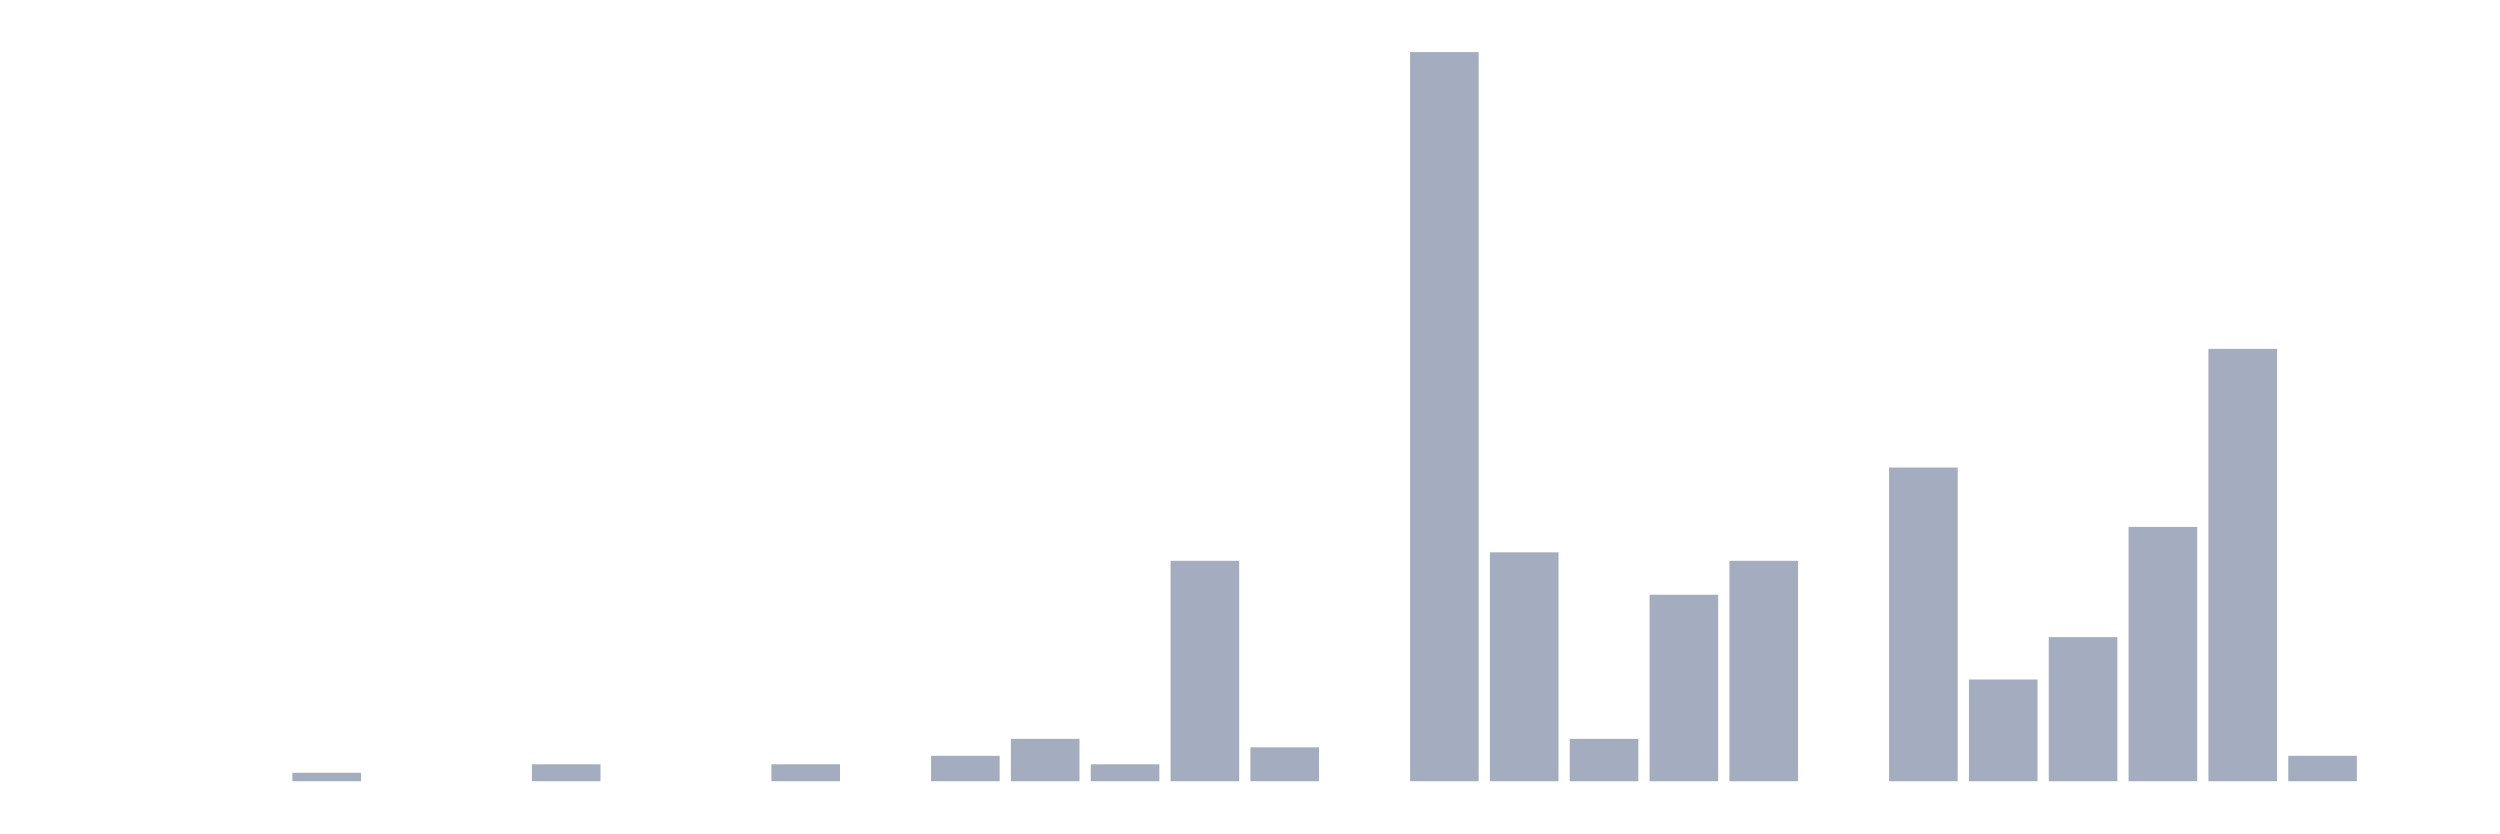
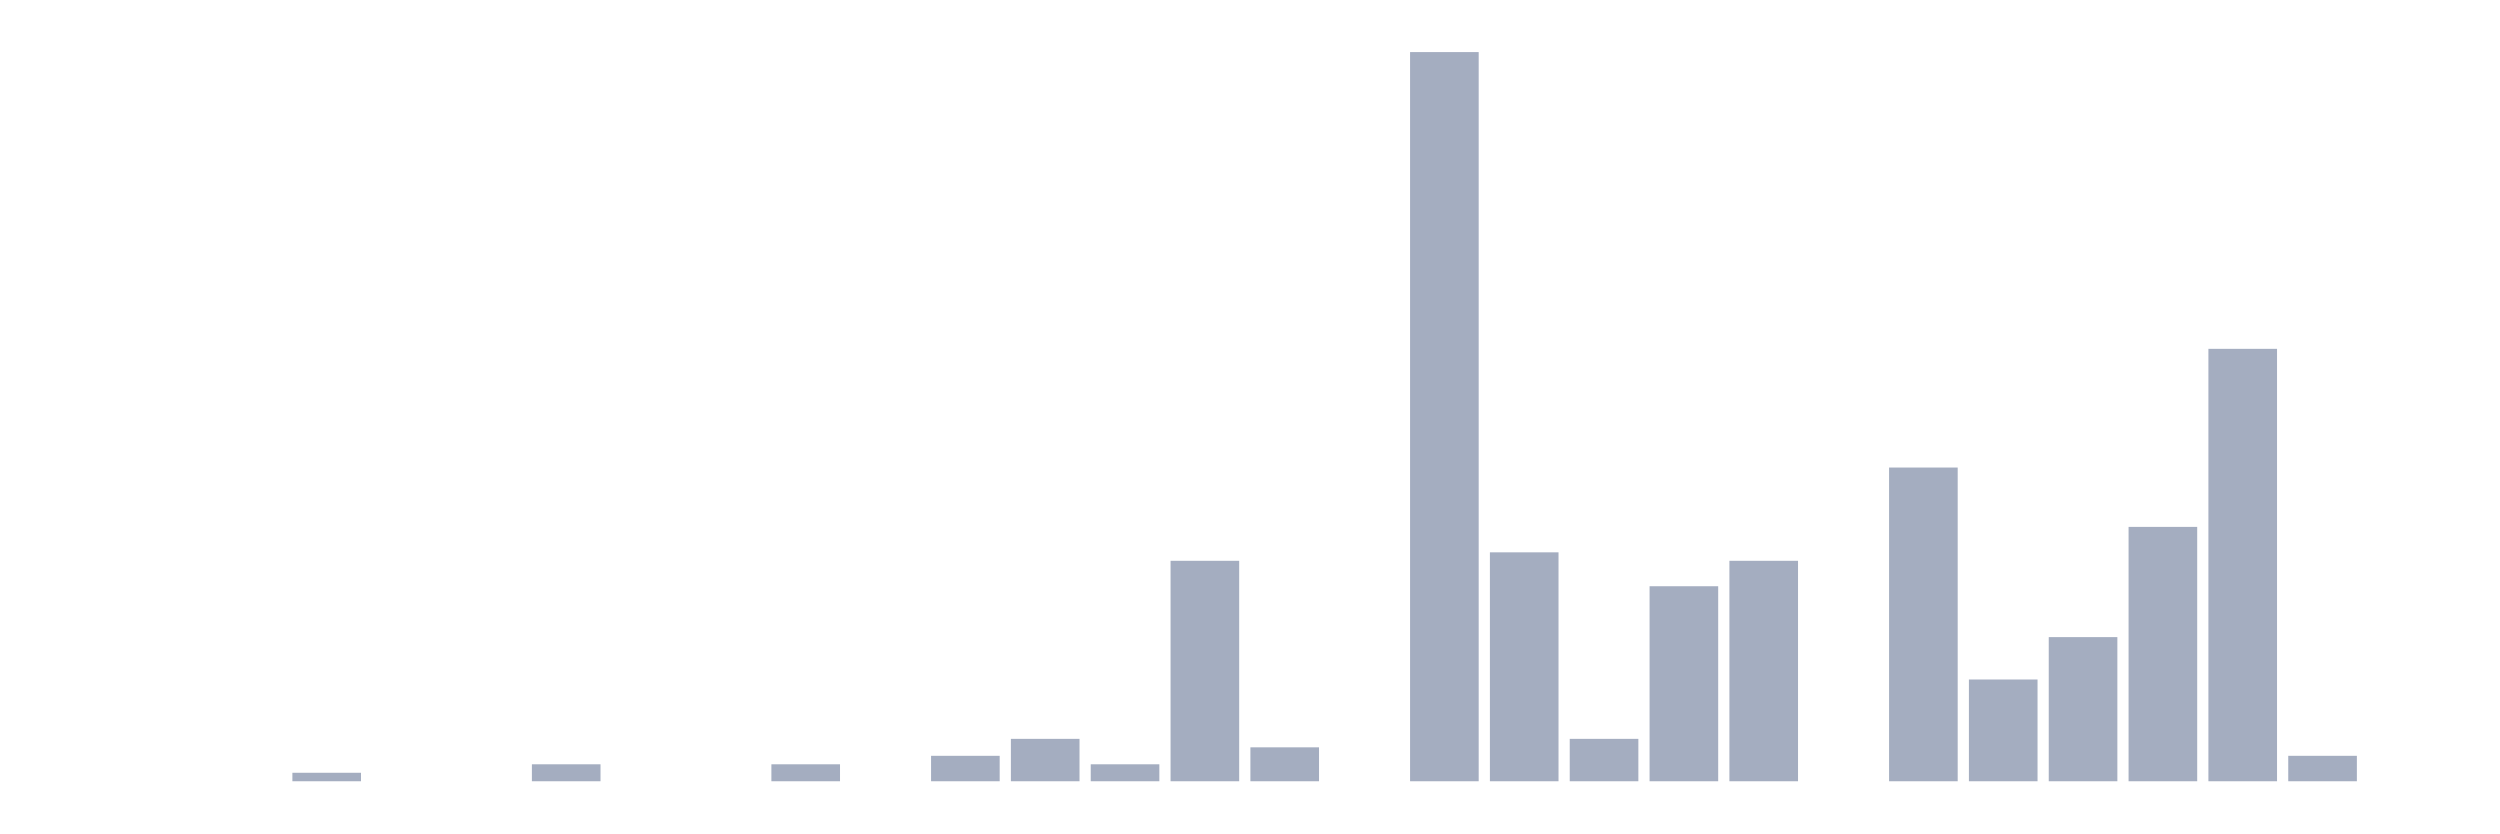
<svg xmlns="http://www.w3.org/2000/svg" viewBox="0 0 480 160">
  <g transform="translate(10,10)">
    <rect class="bar" x="0.153" width="13.175" y="140" height="0" fill="rgb(164,173,192)" />
    <rect class="bar" x="15.482" width="13.175" y="140" height="0" fill="rgb(164,173,192)" />
    <rect class="bar" x="30.81" width="13.175" y="140" height="0" fill="rgb(164,173,192)" />
    <rect class="bar" x="46.138" width="13.175" y="138.372" height="1.628" fill="rgb(164,173,192)" />
    <rect class="bar" x="61.466" width="13.175" y="140" height="0" fill="rgb(164,173,192)" />
    <rect class="bar" x="76.794" width="13.175" y="140" height="0" fill="rgb(164,173,192)" />
    <rect class="bar" x="92.123" width="13.175" y="136.744" height="3.256" fill="rgb(164,173,192)" />
    <rect class="bar" x="107.451" width="13.175" y="140" height="0" fill="rgb(164,173,192)" />
    <rect class="bar" x="122.779" width="13.175" y="140" height="0" fill="rgb(164,173,192)" />
    <rect class="bar" x="138.107" width="13.175" y="136.744" height="3.256" fill="rgb(164,173,192)" />
    <rect class="bar" x="153.436" width="13.175" y="140" height="0" fill="rgb(164,173,192)" />
    <rect class="bar" x="168.764" width="13.175" y="135.116" height="4.884" fill="rgb(164,173,192)" />
    <rect class="bar" x="184.092" width="13.175" y="131.86" height="8.14" fill="rgb(164,173,192)" />
    <rect class="bar" x="199.42" width="13.175" y="136.744" height="3.256" fill="rgb(164,173,192)" />
    <rect class="bar" x="214.748" width="13.175" y="97.674" height="42.326" fill="rgb(164,173,192)" />
    <rect class="bar" x="230.077" width="13.175" y="133.488" height="6.512" fill="rgb(164,173,192)" />
    <rect class="bar" x="245.405" width="13.175" y="140" height="0" fill="rgb(164,173,192)" />
    <rect class="bar" x="260.733" width="13.175" y="0" height="140" fill="rgb(164,173,192)" />
    <rect class="bar" x="276.061" width="13.175" y="96.047" height="43.953" fill="rgb(164,173,192)" />
    <rect class="bar" x="291.39" width="13.175" y="131.86" height="8.14" fill="rgb(164,173,192)" />
-     <rect class="bar" x="306.718" width="13.175" y="104.186" height="35.814" fill="rgb(164,173,192)" />
+     <rect class="bar" x="306.718" width="13.175" y="102.558" height="37.442" fill="rgb(164,173,192)" />
    <rect class="bar" x="322.046" width="13.175" y="97.674" height="42.326" fill="rgb(164,173,192)" />
    <rect class="bar" x="337.374" width="13.175" y="140" height="0" fill="rgb(164,173,192)" />
    <rect class="bar" x="352.702" width="13.175" y="79.767" height="60.233" fill="rgb(164,173,192)" />
    <rect class="bar" x="368.031" width="13.175" y="120.465" height="19.535" fill="rgb(164,173,192)" />
    <rect class="bar" x="383.359" width="13.175" y="112.326" height="27.674" fill="rgb(164,173,192)" />
    <rect class="bar" x="398.687" width="13.175" y="91.163" height="48.837" fill="rgb(164,173,192)" />
    <rect class="bar" x="414.015" width="13.175" y="56.977" height="83.023" fill="rgb(164,173,192)" />
    <rect class="bar" x="429.344" width="13.175" y="135.116" height="4.884" fill="rgb(164,173,192)" />
    <rect class="bar" x="444.672" width="13.175" y="140" height="0" fill="rgb(164,173,192)" />
  </g>
</svg>
